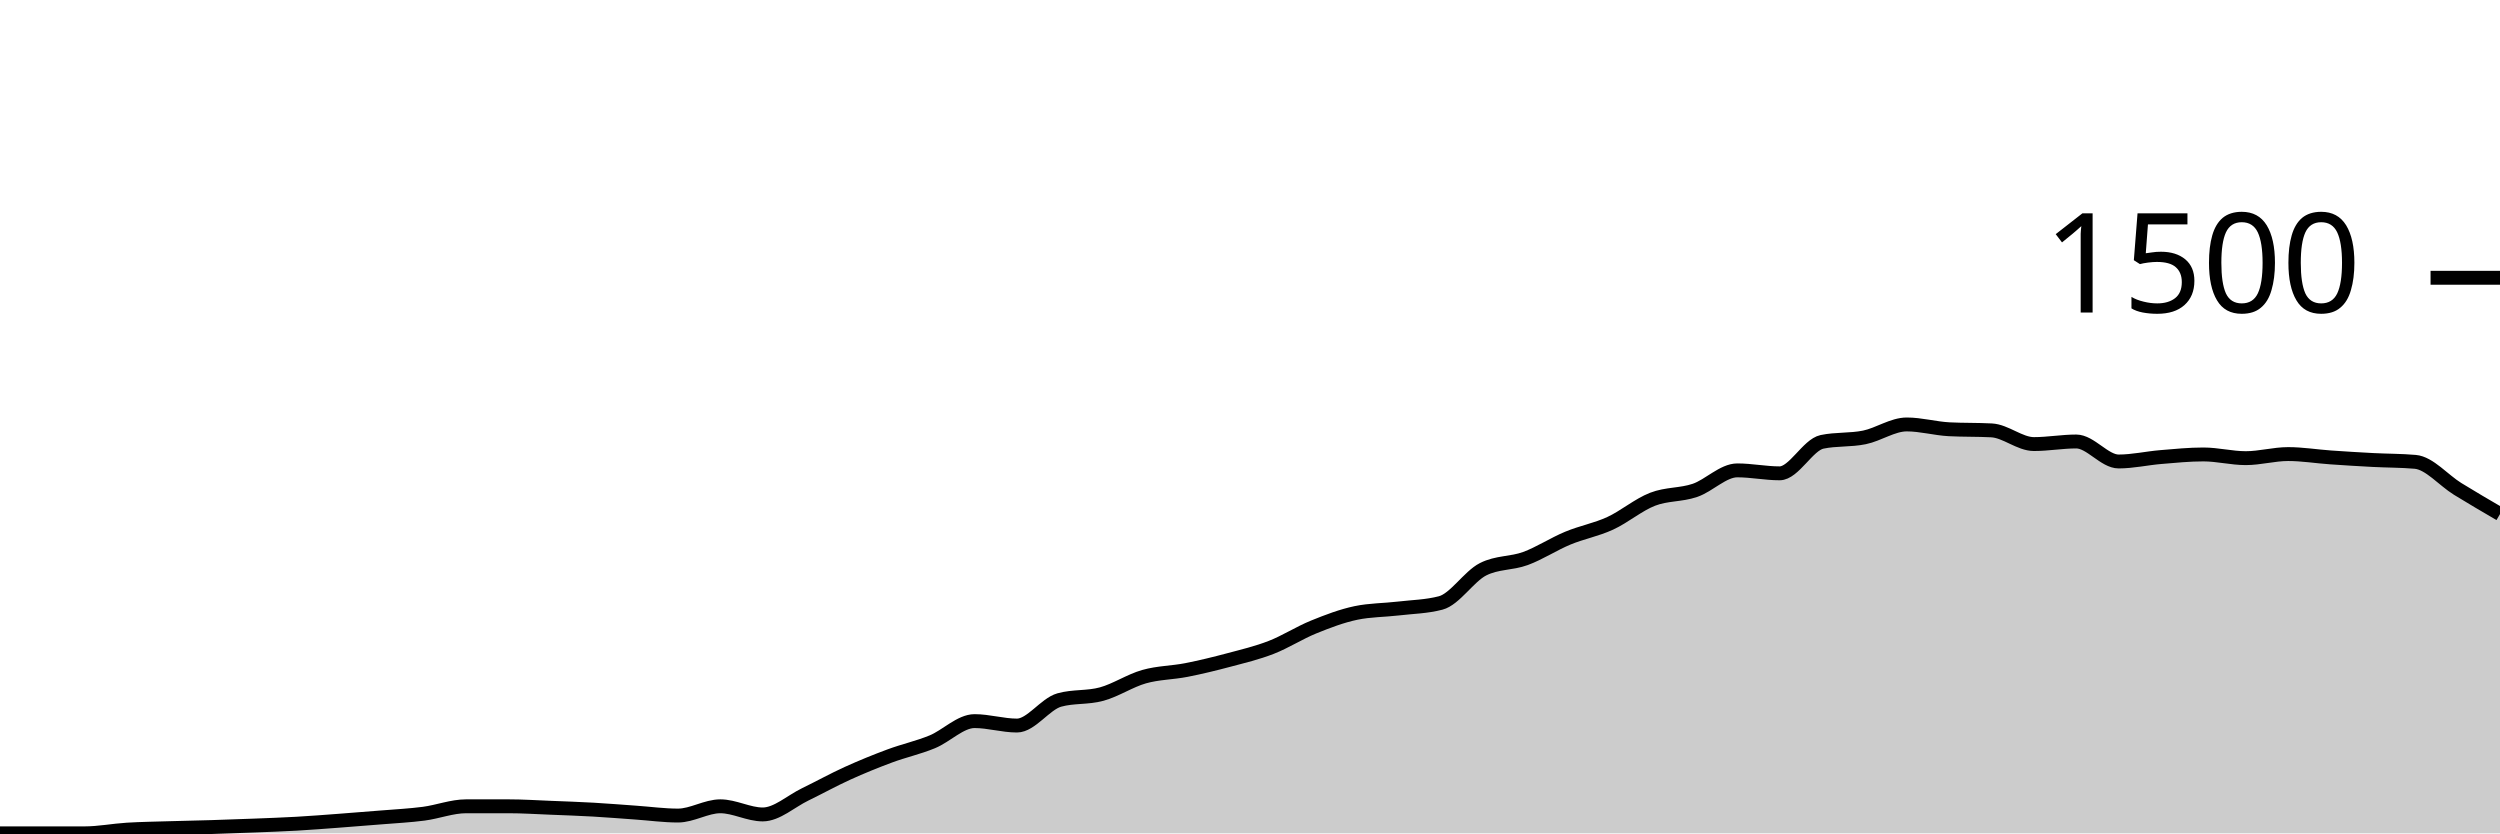
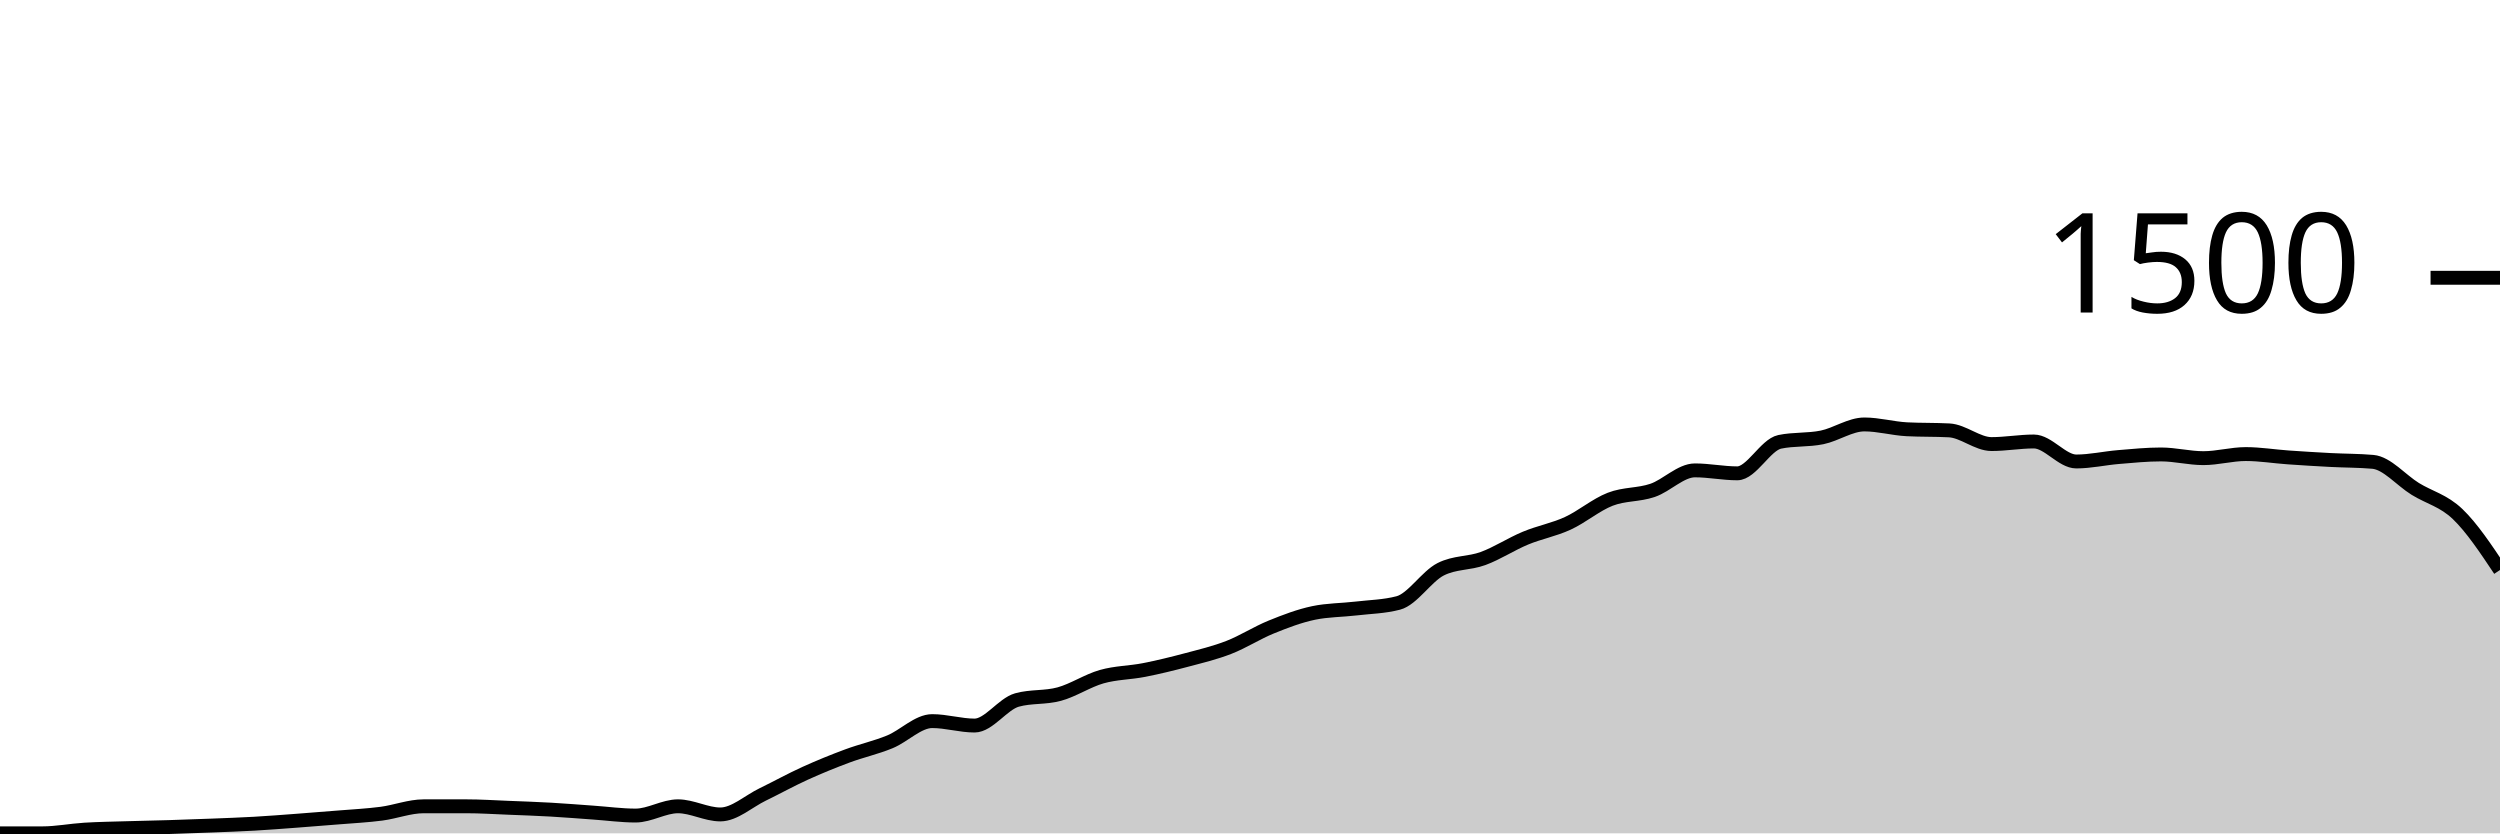
<svg xmlns="http://www.w3.org/2000/svg" viewBox="0 0 180 60">
  <g transform="translate(0,20)">
-     <path class="area" fill="rgba(0, 0, 0, 0.2)" d="M0,40C1.017,40,2.034,40,3.051,40C4.068,40,5.085,40,6.102,40C7.119,40,8.136,39.796,9.153,39.733C10.169,39.671,11.186,39.658,12.203,39.627C13.22,39.596,14.237,39.578,15.254,39.547C16.271,39.516,17.288,39.48,18.305,39.44C19.322,39.4,20.339,39.364,21.356,39.307C22.373,39.249,23.39,39.169,24.407,39.093C25.424,39.018,26.441,38.938,27.458,38.853C28.475,38.769,29.492,38.72,30.508,38.587C31.525,38.453,32.542,38.053,33.559,38.053C34.576,38.053,35.593,38.053,36.61,38.053C37.627,38.053,38.644,38.12,39.661,38.16C40.678,38.2,41.695,38.236,42.712,38.293C43.729,38.351,44.746,38.436,45.763,38.507C46.78,38.578,47.797,38.72,48.814,38.72C49.831,38.72,50.847,38.053,51.864,38.053C52.881,38.053,53.898,38.64,54.915,38.64C55.932,38.64,56.949,37.693,57.966,37.2C58.983,36.707,60,36.142,61.017,35.68C62.034,35.218,63.051,34.804,64.068,34.427C65.085,34.049,66.102,33.831,67.119,33.413C68.136,32.996,69.153,31.92,70.169,31.92C71.186,31.92,72.203,32.24,73.22,32.24C74.237,32.24,75.254,30.684,76.271,30.4C77.288,30.116,78.305,30.253,79.322,29.973C80.339,29.693,81.356,29.009,82.373,28.72C83.39,28.431,84.407,28.44,85.424,28.24C86.441,28.04,87.458,27.791,88.475,27.52C89.492,27.249,90.508,27.009,91.525,26.613C92.542,26.218,93.559,25.56,94.576,25.147C95.593,24.733,96.61,24.347,97.627,24.133C98.644,23.92,99.661,23.933,100.678,23.813C101.695,23.693,102.712,23.68,103.729,23.413C104.746,23.147,105.763,21.502,106.78,20.987C107.797,20.471,108.814,20.587,109.831,20.213C110.847,19.84,111.864,19.169,112.881,18.747C113.898,18.324,114.915,18.147,115.932,17.68C116.949,17.213,117.966,16.342,118.983,15.947C120,15.551,121.017,15.653,122.034,15.307C123.051,14.96,124.068,13.867,125.085,13.867C126.102,13.867,127.119,14.08,128.136,14.08C129.153,14.08,130.169,12.027,131.186,11.813C132.203,11.6,133.22,11.702,134.237,11.493C135.254,11.284,136.271,10.56,137.288,10.56C138.305,10.56,139.322,10.853,140.339,10.907C141.356,10.96,142.373,10.933,143.39,10.987C144.407,11.04,145.424,11.973,146.441,11.973C147.458,11.973,148.475,11.787,149.492,11.787C150.508,11.787,151.525,13.227,152.542,13.227C153.559,13.227,154.576,12.991,155.593,12.907C156.61,12.822,157.627,12.72,158.644,12.72C159.661,12.72,160.678,12.987,161.695,12.987C162.712,12.987,163.729,12.693,164.746,12.693C165.763,12.693,166.78,12.862,167.797,12.933C168.814,13.004,169.831,13.067,170.847,13.12C171.864,13.173,172.881,13.164,173.898,13.253C174.915,13.342,175.932,14.573,176.949,15.2C177.966,15.827,178.983,16.42,180,17.013L180,40C178.983,40,177.966,40,176.949,40C175.932,40,174.915,40,173.898,40C172.881,40,171.864,40,170.847,40C169.831,40,168.814,40,167.797,40C166.78,40,165.763,40,164.746,40C163.729,40,162.712,40,161.695,40C160.678,40,159.661,40,158.644,40C157.627,40,156.61,40,155.593,40C154.576,40,153.559,40,152.542,40C151.525,40,150.508,40,149.492,40C148.475,40,147.458,40,146.441,40C145.424,40,144.407,40,143.39,40C142.373,40,141.356,40,140.339,40C139.322,40,138.305,40,137.288,40C136.271,40,135.254,40,134.237,40C133.22,40,132.203,40,131.186,40C130.169,40,129.153,40,128.136,40C127.119,40,126.102,40,125.085,40C124.068,40,123.051,40,122.034,40C121.017,40,120,40,118.983,40C117.966,40,116.949,40,115.932,40C114.915,40,113.898,40,112.881,40C111.864,40,110.847,40,109.831,40C108.814,40,107.797,40,106.78,40C105.763,40,104.746,40,103.729,40C102.712,40,101.695,40,100.678,40C99.661,40,98.644,40,97.627,40C96.61,40,95.593,40,94.576,40C93.559,40,92.542,40,91.525,40C90.508,40,89.492,40,88.475,40C87.458,40,86.441,40,85.424,40C84.407,40,83.39,40,82.373,40C81.356,40,80.339,40,79.322,40C78.305,40,77.288,40,76.271,40C75.254,40,74.237,40,73.22,40C72.203,40,71.186,40,70.169,40C69.153,40,68.136,40,67.119,40C66.102,40,65.085,40,64.068,40C63.051,40,62.034,40,61.017,40C60,40,58.983,40,57.966,40C56.949,40,55.932,40,54.915,40C53.898,40,52.881,40,51.864,40C50.847,40,49.831,40,48.814,40C47.797,40,46.78,40,45.763,40C44.746,40,43.729,40,42.712,40C41.695,40,40.678,40,39.661,40C38.644,40,37.627,40,36.61,40C35.593,40,34.576,40,33.559,40C32.542,40,31.525,40,30.508,40C29.492,40,28.475,40,27.458,40C26.441,40,25.424,40,24.407,40C23.39,40,22.373,40,21.356,40C20.339,40,19.322,40,18.305,40C17.288,40,16.271,40,15.254,40C14.237,40,13.22,40,12.203,40C11.186,40,10.169,40,9.153,40C8.136,40,7.119,40,6.102,40C5.085,40,4.068,40,3.051,40C2.034,40,1.017,40,0,40Z" />
-     <path class="line" stroke="black" fill="none" d="M0,40C1.017,40,2.034,40,3.051,40C4.068,40,5.085,40,6.102,40C7.119,40,8.136,39.796,9.153,39.733C10.169,39.671,11.186,39.658,12.203,39.627C13.22,39.596,14.237,39.578,15.254,39.547C16.271,39.516,17.288,39.48,18.305,39.44C19.322,39.4,20.339,39.364,21.356,39.307C22.373,39.249,23.39,39.169,24.407,39.093C25.424,39.018,26.441,38.938,27.458,38.853C28.475,38.769,29.492,38.72,30.508,38.587C31.525,38.453,32.542,38.053,33.559,38.053C34.576,38.053,35.593,38.053,36.61,38.053C37.627,38.053,38.644,38.12,39.661,38.16C40.678,38.2,41.695,38.236,42.712,38.293C43.729,38.351,44.746,38.436,45.763,38.507C46.78,38.578,47.797,38.72,48.814,38.72C49.831,38.72,50.847,38.053,51.864,38.053C52.881,38.053,53.898,38.64,54.915,38.64C55.932,38.64,56.949,37.693,57.966,37.2C58.983,36.707,60,36.142,61.017,35.68C62.034,35.218,63.051,34.804,64.068,34.427C65.085,34.049,66.102,33.831,67.119,33.413C68.136,32.996,69.153,31.92,70.169,31.92C71.186,31.92,72.203,32.24,73.22,32.24C74.237,32.24,75.254,30.684,76.271,30.4C77.288,30.116,78.305,30.253,79.322,29.973C80.339,29.693,81.356,29.009,82.373,28.72C83.39,28.431,84.407,28.44,85.424,28.24C86.441,28.04,87.458,27.791,88.475,27.52C89.492,27.249,90.508,27.009,91.525,26.613C92.542,26.218,93.559,25.56,94.576,25.147C95.593,24.733,96.61,24.347,97.627,24.133C98.644,23.92,99.661,23.933,100.678,23.813C101.695,23.693,102.712,23.68,103.729,23.413C104.746,23.147,105.763,21.502,106.78,20.987C107.797,20.471,108.814,20.587,109.831,20.213C110.847,19.84,111.864,19.169,112.881,18.747C113.898,18.324,114.915,18.147,115.932,17.68C116.949,17.213,117.966,16.342,118.983,15.947C120,15.551,121.017,15.653,122.034,15.307C123.051,14.96,124.068,13.867,125.085,13.867C126.102,13.867,127.119,14.08,128.136,14.08C129.153,14.08,130.169,12.027,131.186,11.813C132.203,11.6,133.22,11.702,134.237,11.493C135.254,11.284,136.271,10.56,137.288,10.56C138.305,10.56,139.322,10.853,140.339,10.907C141.356,10.96,142.373,10.933,143.39,10.987C144.407,11.04,145.424,11.973,146.441,11.973C147.458,11.973,148.475,11.787,149.492,11.787C150.508,11.787,151.525,13.227,152.542,13.227C153.559,13.227,154.576,12.991,155.593,12.907C156.61,12.822,157.627,12.72,158.644,12.72C159.661,12.72,160.678,12.987,161.695,12.987C162.712,12.987,163.729,12.693,164.746,12.693C165.763,12.693,166.78,12.862,167.797,12.933C168.814,13.004,169.831,13.067,170.847,13.12C171.864,13.173,172.881,13.164,173.898,13.253C174.915,13.342,175.932,14.573,176.949,15.2C177.966,15.827,178.983,16.42,180,17.013" />
+     <path class="area" fill="rgba(0, 0, 0, 0.2)" d="M0,40C1.017,40,2.034,40,3.051,40C4.068,40,5.085,39.796,6.102,39.733C7.119,39.671,8.136,39.658,9.153,39.627C10.169,39.596,11.186,39.578,12.203,39.547C13.22,39.516,14.237,39.48,15.254,39.44C16.271,39.4,17.288,39.364,18.305,39.307C19.322,39.249,20.339,39.169,21.356,39.093C22.373,39.018,23.39,38.938,24.407,38.853C25.424,38.769,26.441,38.72,27.458,38.587C28.475,38.453,29.492,38.053,30.508,38.053C31.525,38.053,32.542,38.053,33.559,38.053C34.576,38.053,35.593,38.12,36.61,38.16C37.627,38.2,38.644,38.236,39.661,38.293C40.678,38.351,41.695,38.436,42.712,38.507C43.729,38.578,44.746,38.72,45.763,38.72C46.78,38.72,47.797,38.053,48.814,38.053C49.831,38.053,50.847,38.64,51.864,38.64C52.881,38.64,53.898,37.693,54.915,37.2C55.932,36.707,56.949,36.142,57.966,35.68C58.983,35.218,60,34.804,61.017,34.427C62.034,34.049,63.051,33.831,64.068,33.413C65.085,32.996,66.102,31.92,67.119,31.92C68.136,31.92,69.153,32.24,70.169,32.24C71.186,32.24,72.203,30.684,73.22,30.4C74.237,30.116,75.254,30.253,76.271,29.973C77.288,29.693,78.305,29.009,79.322,28.72C80.339,28.431,81.356,28.44,82.373,28.24C83.39,28.04,84.407,27.791,85.424,27.52C86.441,27.249,87.458,27.009,88.475,26.613C89.492,26.218,90.508,25.56,91.525,25.147C92.542,24.733,93.559,24.347,94.576,24.133C95.593,23.92,96.61,23.933,97.627,23.813C98.644,23.693,99.661,23.68,100.678,23.413C101.695,23.147,102.712,21.502,103.729,20.987C104.746,20.471,105.763,20.587,106.78,20.213C107.797,19.84,108.814,19.169,109.831,18.747C110.847,18.324,111.864,18.147,112.881,17.68C113.898,17.213,114.915,16.342,115.932,15.947C116.949,15.551,117.966,15.653,118.983,15.307C120,14.96,121.017,13.867,122.034,13.867C123.051,13.867,124.068,14.08,125.085,14.08C126.102,14.08,127.119,12.027,128.136,11.813C129.153,11.6,130.169,11.702,131.186,11.493C132.203,11.284,133.22,10.56,134.237,10.56C135.254,10.56,136.271,10.853,137.288,10.907C138.305,10.96,139.322,10.933,140.339,10.987C141.356,11.04,142.373,11.973,143.39,11.973C144.407,11.973,145.424,11.787,146.441,11.787C147.458,11.787,148.475,13.227,149.492,13.227C150.508,13.227,151.525,12.991,152.542,12.907C153.559,12.822,154.576,12.72,155.593,12.72C156.61,12.72,157.627,12.987,158.644,12.987C159.661,12.987,160.678,12.693,161.695,12.693C162.712,12.693,163.729,12.862,164.746,12.933C165.763,13.004,166.78,13.067,167.797,13.12C168.814,13.173,169.831,13.164,170.847,13.253C171.864,13.342,172.881,14.573,173.898,15.2C174.915,15.827,175.932,16.04,176.949,17.013C177.966,17.987,178.983,19.513,180,21.04L180,40C178.983,40,177.966,40,176.949,40C175.932,40,174.915,40,173.898,40C172.881,40,171.864,40,170.847,40C169.831,40,168.814,40,167.797,40C166.78,40,165.763,40,164.746,40C163.729,40,162.712,40,161.695,40C160.678,40,159.661,40,158.644,40C157.627,40,156.61,40,155.593,40C154.576,40,153.559,40,152.542,40C151.525,40,150.508,40,149.492,40C148.475,40,147.458,40,146.441,40C145.424,40,144.407,40,143.39,40C142.373,40,141.356,40,140.339,40C139.322,40,138.305,40,137.288,40C136.271,40,135.254,40,134.237,40C133.22,40,132.203,40,131.186,40C130.169,40,129.153,40,128.136,40C127.119,40,126.102,40,125.085,40C124.068,40,123.051,40,122.034,40C121.017,40,120,40,118.983,40C117.966,40,116.949,40,115.932,40C114.915,40,113.898,40,112.881,40C111.864,40,110.847,40,109.831,40C108.814,40,107.797,40,106.78,40C105.763,40,104.746,40,103.729,40C102.712,40,101.695,40,100.678,40C99.661,40,98.644,40,97.627,40C96.61,40,95.593,40,94.576,40C93.559,40,92.542,40,91.525,40C90.508,40,89.492,40,88.475,40C87.458,40,86.441,40,85.424,40C84.407,40,83.39,40,82.373,40C81.356,40,80.339,40,79.322,40C78.305,40,77.288,40,76.271,40C75.254,40,74.237,40,73.22,40C72.203,40,71.186,40,70.169,40C69.153,40,68.136,40,67.119,40C66.102,40,65.085,40,64.068,40C63.051,40,62.034,40,61.017,40C60,40,58.983,40,57.966,40C56.949,40,55.932,40,54.915,40C53.898,40,52.881,40,51.864,40C50.847,40,49.831,40,48.814,40C47.797,40,46.78,40,45.763,40C44.746,40,43.729,40,42.712,40C41.695,40,40.678,40,39.661,40C38.644,40,37.627,40,36.61,40C35.593,40,34.576,40,33.559,40C32.542,40,31.525,40,30.508,40C29.492,40,28.475,40,27.458,40C26.441,40,25.424,40,24.407,40C23.39,40,22.373,40,21.356,40C20.339,40,19.322,40,18.305,40C17.288,40,16.271,40,15.254,40C14.237,40,13.22,40,12.203,40C11.186,40,10.169,40,9.153,40C8.136,40,7.119,40,6.102,40C5.085,40,4.068,40,3.051,40C2.034,40,1.017,40,0,40Z" />
+     <path class="line" stroke="black" fill="none" d="M0,40C1.017,40,2.034,40,3.051,40C4.068,40,5.085,39.796,6.102,39.733C7.119,39.671,8.136,39.658,9.153,39.627C10.169,39.596,11.186,39.578,12.203,39.547C13.22,39.516,14.237,39.48,15.254,39.44C16.271,39.4,17.288,39.364,18.305,39.307C19.322,39.249,20.339,39.169,21.356,39.093C22.373,39.018,23.39,38.938,24.407,38.853C25.424,38.769,26.441,38.72,27.458,38.587C28.475,38.453,29.492,38.053,30.508,38.053C31.525,38.053,32.542,38.053,33.559,38.053C34.576,38.053,35.593,38.12,36.61,38.16C37.627,38.2,38.644,38.236,39.661,38.293C40.678,38.351,41.695,38.436,42.712,38.507C43.729,38.578,44.746,38.72,45.763,38.72C46.78,38.72,47.797,38.053,48.814,38.053C49.831,38.053,50.847,38.64,51.864,38.64C52.881,38.64,53.898,37.693,54.915,37.2C55.932,36.707,56.949,36.142,57.966,35.68C58.983,35.218,60,34.804,61.017,34.427C62.034,34.049,63.051,33.831,64.068,33.413C65.085,32.996,66.102,31.92,67.119,31.92C68.136,31.92,69.153,32.24,70.169,32.24C71.186,32.24,72.203,30.684,73.22,30.4C74.237,30.116,75.254,30.253,76.271,29.973C77.288,29.693,78.305,29.009,79.322,28.72C80.339,28.431,81.356,28.44,82.373,28.24C83.39,28.04,84.407,27.791,85.424,27.52C86.441,27.249,87.458,27.009,88.475,26.613C89.492,26.218,90.508,25.56,91.525,25.147C92.542,24.733,93.559,24.347,94.576,24.133C95.593,23.92,96.61,23.933,97.627,23.813C98.644,23.693,99.661,23.68,100.678,23.413C101.695,23.147,102.712,21.502,103.729,20.987C104.746,20.471,105.763,20.587,106.78,20.213C107.797,19.84,108.814,19.169,109.831,18.747C110.847,18.324,111.864,18.147,112.881,17.68C113.898,17.213,114.915,16.342,115.932,15.947C116.949,15.551,117.966,15.653,118.983,15.307C120,14.96,121.017,13.867,122.034,13.867C123.051,13.867,124.068,14.08,125.085,14.08C126.102,14.08,127.119,12.027,128.136,11.813C129.153,11.6,130.169,11.702,131.186,11.493C132.203,11.284,133.22,10.56,134.237,10.56C135.254,10.56,136.271,10.853,137.288,10.907C138.305,10.96,139.322,10.933,140.339,10.987C141.356,11.04,142.373,11.973,143.39,11.973C144.407,11.973,145.424,11.787,146.441,11.787C147.458,11.787,148.475,13.227,149.492,13.227C150.508,13.227,151.525,12.991,152.542,12.907C153.559,12.822,154.576,12.72,155.593,12.72C156.61,12.72,157.627,12.987,158.644,12.987C159.661,12.987,160.678,12.693,161.695,12.693C162.712,12.693,163.729,12.862,164.746,12.933C165.763,13.004,166.78,13.067,167.797,13.12C168.814,13.173,169.831,13.164,170.847,13.253C171.864,13.342,172.881,14.573,173.898,15.2C174.915,15.827,175.932,16.04,176.949,17.013C177.966,17.987,178.983,19.513,180,21.04" />
    <path class="axis-ceiling" stroke-width="1" stroke="black" fill="none" d="M175,0L180,0" />
    <text class="axis-ceiling-label" font-family="sans-serif" text-anchor="end" font-size="10px" x="170" y="2.5">1500</text>
  </g>
</svg>
